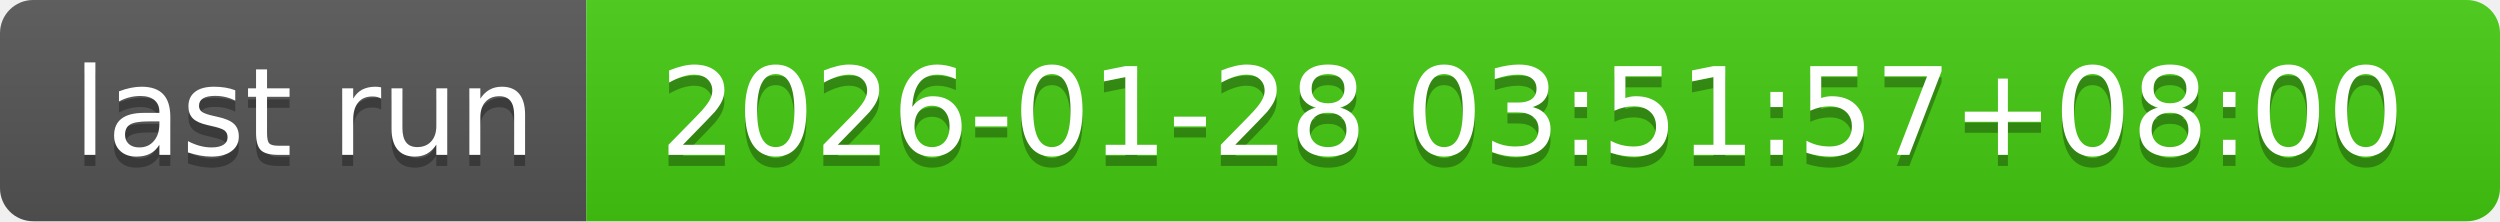
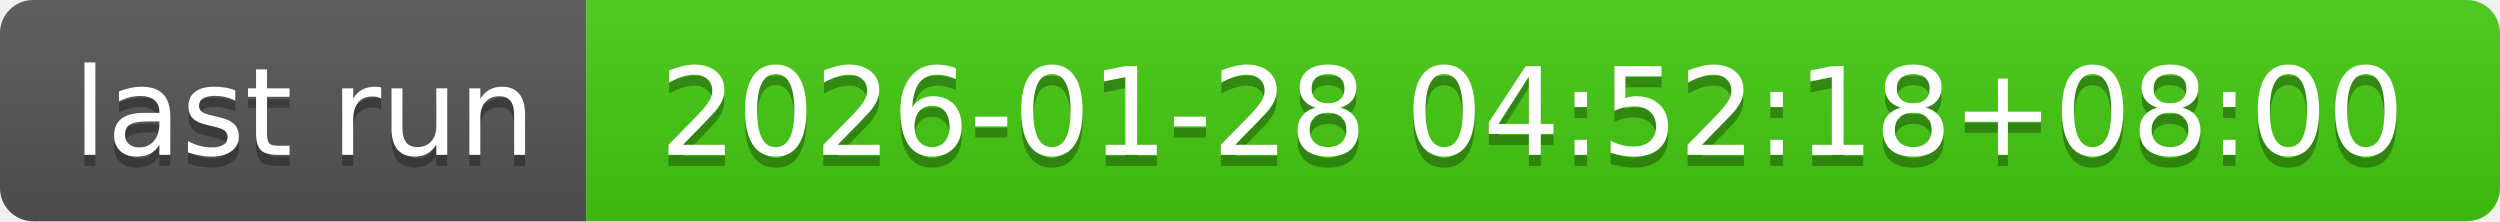
- <svg xmlns="http://www.w3.org/2000/svg" width="226" height="20" role="img" aria-label="last run: 2026-01-28 03:51:57+08:00">
+ <svg xmlns="http://www.w3.org/2000/svg" width="226" height="20" role="img" aria-label="last run: 2026-01-28 04:52:18+08:00">
  <linearGradient id="s" x2="0" y2="100%">
    <stop offset="0" stop-color="#bbb" stop-opacity=".1" />
    <stop offset="1" stop-opacity=".1" />
  </linearGradient>
  <clipPath id="r">
    <rect width="226" height="20" rx="3" fill="#fff" />
  </clipPath>
  <g clip-path="url(#r)">
    <rect width="53" height="20" fill="#555" />
    <rect x="53" width="173" height="20" fill="#4c1" />
    <rect width="226" height="20" fill="url(#s)" />
  </g>
  <g fill="#fff" text-anchor="middle" font-family="Verdana,Geneva,DejaVu Sans,sans-serif" text-rendering="geometricPrecision" font-size="110">
    <text aria-hidden="true" x="275" y="150" fill="#010101" fill-opacity=".3" transform="scale(.1)" textLength="430">last run</text>
    <text x="275" y="140" transform="scale(.1)" fill="#fff" textLength="430">last run</text>
-     <text aria-hidden="true" x="1385" y="150" fill="#010101" fill-opacity=".3" transform="scale(.1)" textLength="1630">2026-01-28 03:51:57+08:00</text>
-     <text x="1385" y="140" transform="scale(.1)" fill="#fff" textLength="1630">2026-01-28 03:51:57+08:00</text>
+     <text aria-hidden="true" x="1385" y="150" fill="#010101" fill-opacity=".3" transform="scale(.1)" textLength="1630">2026-01-28 04:52:18+08:00</text>
+     <text x="1385" y="140" transform="scale(.1)" fill="#fff" textLength="1630">2026-01-28 04:52:18+08:00</text>
  </g>
</svg>
